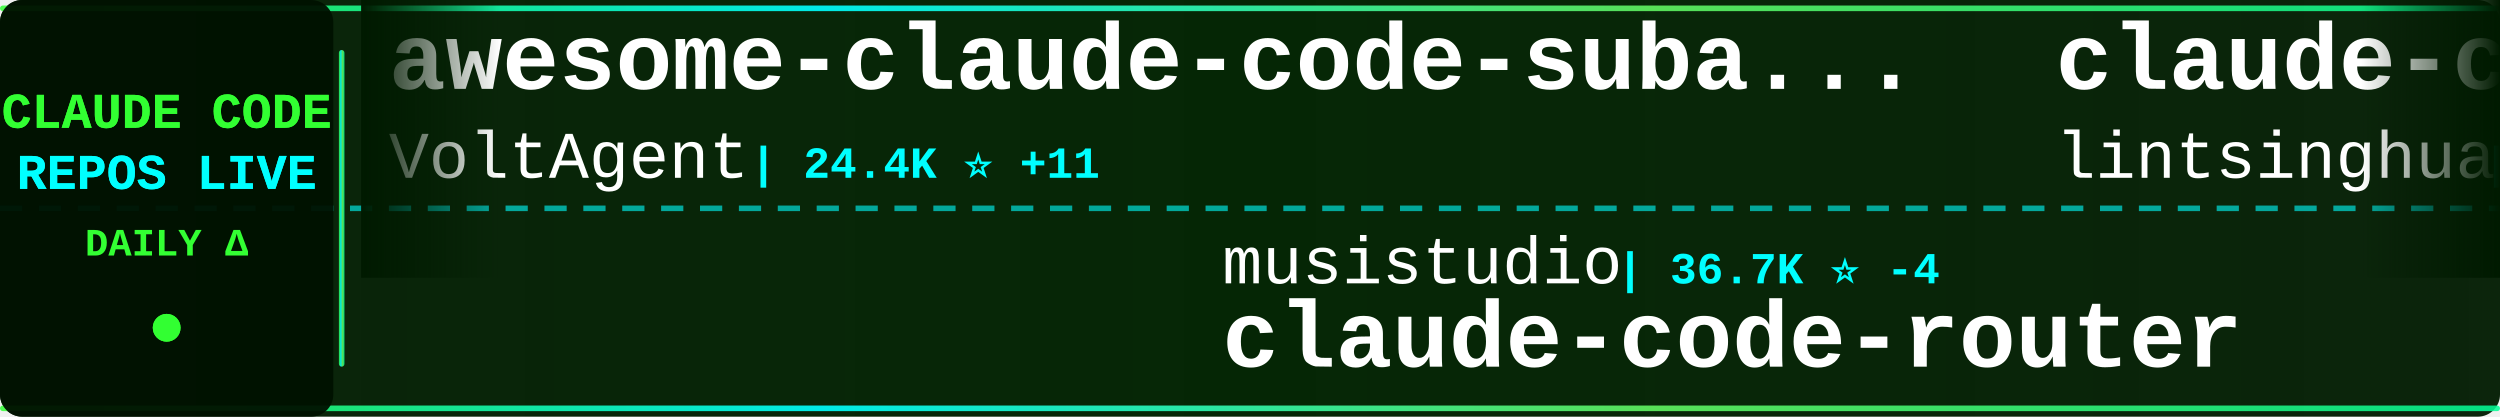
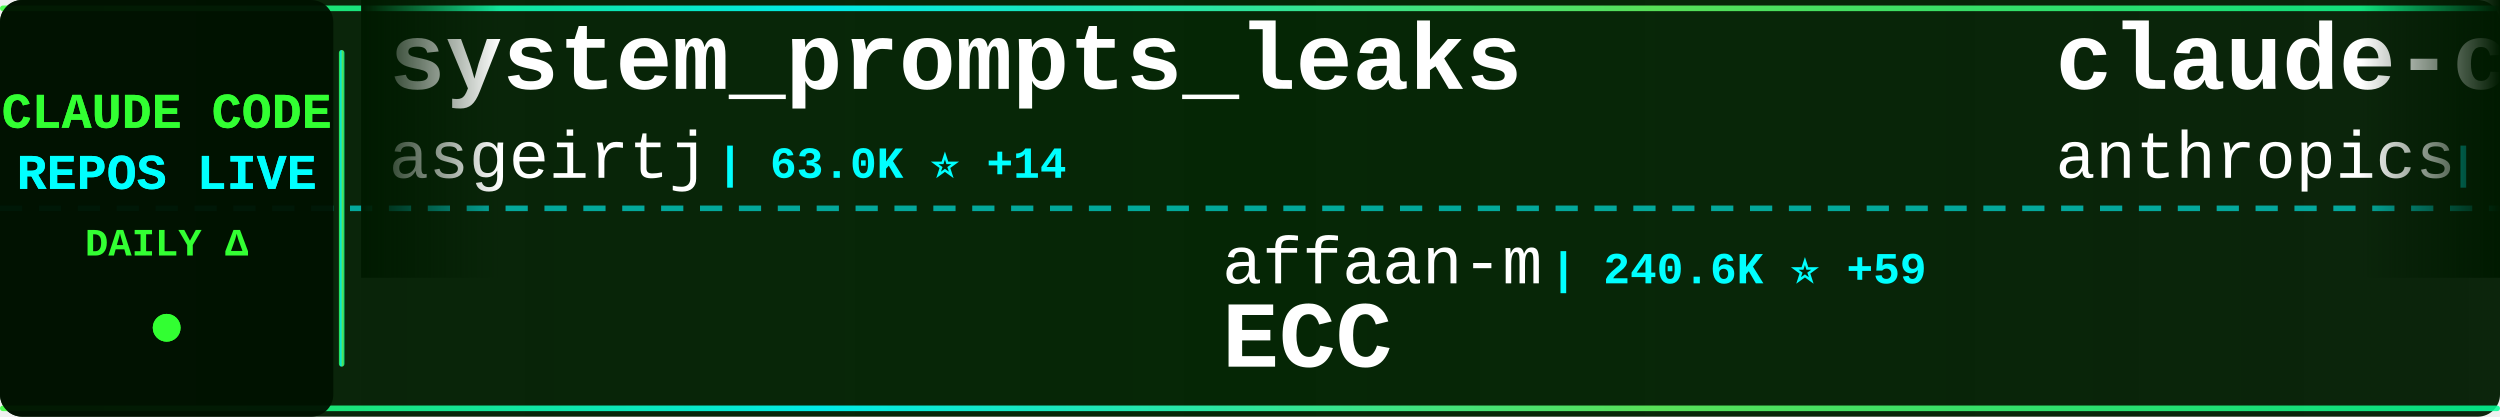
<svg xmlns="http://www.w3.org/2000/svg" width="900" height="150">
  <defs>
    <linearGradient id="tickerBg" x1="0%" y1="0%" x2="100%" y2="0%">
      <stop offset="0%" style="stop-color:#001a00;stop-opacity:0.95" />
      <stop offset="50%" style="stop-color:#002200;stop-opacity:0.98" />
      <stop offset="100%" style="stop-color:#001a00;stop-opacity:0.95" />
    </linearGradient>
    <linearGradient id="borderGrad" x1="0%" y1="0%" x2="100%" y2="0%">
      <stop offset="0%" style="stop-color:#33ff33;stop-opacity:0.85">
        <animate attributeName="stop-opacity" values="0.85;1;0.85" dur="2s" repeatCount="indefinite" />
      </stop>
      <stop offset="33%" style="stop-color:#00ffff;stop-opacity:0.9">
        <animate attributeName="stop-opacity" values="0.9;1;0.9" dur="2.2s" repeatCount="indefinite" />
      </stop>
      <stop offset="66%" style="stop-color:#66ff66;stop-opacity:0.85">
        <animate attributeName="stop-opacity" values="0.85;1;0.85" dur="1.8s" repeatCount="indefinite" />
      </stop>
      <stop offset="100%" style="stop-color:#00ff99;stop-opacity:0.85">
        <animate attributeName="stop-opacity" values="0.85;1;0.85" dur="2s" repeatCount="indefinite" />
      </stop>
    </linearGradient>
    <filter id="textGlow">
      <feGaussianBlur stdDeviation="0.1" result="coloredBlur" />
      <feMerge>
        <feMergeNode in="coloredBlur" />
        <feMergeNode in="SourceGraphic" />
      </feMerge>
    </filter>
    <filter id="metricGlow">
      <feGaussianBlur stdDeviation="0.2" result="coloredBlur" />
      <feMerge>
        <feMergeNode in="coloredBlur" />
        <feMergeNode in="SourceGraphic" />
      </feMerge>
    </filter>
    <linearGradient id="leftFade" x1="0%" y1="0%" x2="100%" y2="0%">
      <stop offset="0%" style="stop-color:#001a00;stop-opacity:1" />
      <stop offset="100%" style="stop-color:#001a00;stop-opacity:0" />
    </linearGradient>
    <linearGradient id="rightFade" x1="0%" y1="0%" x2="100%" y2="0%">
      <stop offset="0%" style="stop-color:#001a00;stop-opacity:0" />
      <stop offset="100%" style="stop-color:#001a00;stop-opacity:1" />
    </linearGradient>
  </defs>
  <rect width="900" height="150" fill="url(#tickerBg)" rx="8" />
  <rect x="0" y="2" width="900" height="2" fill="url(#borderGrad)" rx="1" />
  <rect x="0" y="146" width="900" height="2" fill="url(#borderGrad)" rx="1" />
  <line x1="0" y1="75" x2="900" y2="75" stroke="#00ffff" stroke-width="2" stroke-dasharray="8 6" opacity="0.6" />
  <rect x="0" y="0" width="120" height="150" fill="#001100" opacity="0.95" rx="8" />
  <text x="60" y="46" font-family="'Courier New', monospace" font-size="18" font-weight="bold" fill="#33ff33" text-anchor="middle" filter="url(#textGlow)">
    CLAUDE CODE
  </text>
  <text x="60" y="68" font-family="'Courier New', monospace" font-size="18" font-weight="bold" fill="#00ffff" text-anchor="middle" filter="url(#textGlow)">
    REPOS LIVE
  </text>
  <text x="60" y="92" font-family="'Courier New', monospace" font-size="14" font-weight="bold" fill="#33ff33" text-anchor="middle">
    DAILY Δ
  </text>
  <circle cx="60" cy="118" r="5" fill="#33ff33" filter="url(#metricGlow)">
    <animate attributeName="r" values="4;6;4" dur="1.5s" repeatCount="indefinite" />
    <animate attributeName="opacity" values="0.6;1;0.6" dur="1.5s" repeatCount="indefinite" />
  </circle>
  <rect x="122" y="18" width="2" height="114" fill="url(#borderGrad)" rx="1" />
  <clipPath id="tickerClip">
    <rect x="130" y="0" width="770" height="150" />
  </clipPath>
  <g clip-path="url(#tickerClip)">
    <g id="tickerItems">
      <animateTransform attributeName="transform" attributeType="XML" type="translate" from="0 0" to="-3000 0" dur="54s" repeatCount="indefinite" />
      <g transform="translate(0, 0)">
-         <text x="140" y="32" font-family="'Courier New', monospace" font-size="34" font-weight="bold" fill="#ffffff">awesome-claude-code-suba...</text>
-         <text x="140" y="64" font-family="'Courier New', monospace" font-size="24" font-weight="normal" fill="#ffffff" opacity="1.0">VoltAgent</text>
-         <text x="270" y="64" font-family="'Courier New', monospace" font-size="16" font-weight="bold" fill="#00ffff"> | 24.4K ⭐ +11</text>
+         <text x="140" y="32" font-family="'Courier New', monospace" font-size="34" font-weight="bold" fill="#ffffff">system_prompts_leaks</text>
+         <text x="140" y="64" font-family="'Courier New', monospace" font-size="24" font-weight="normal" fill="#ffffff" opacity="1.0">asgeirtj</text>
+         <text x="258" y="64" font-family="'Courier New', monospace" font-size="16" font-weight="bold" fill="#00ffff"> | 63.0K ⭐ +14</text>
      </g>
      <g transform="translate(300, 0)">
-         <text x="140" y="102" font-family="'Courier New', monospace" font-size="24" font-weight="normal" fill="#ffffff" opacity="1.0">musistudio</text>
-         <text x="282" y="102" font-family="'Courier New', monospace" font-size="16" font-weight="bold" fill="#00ffff"> | 36.7K ⭐ -4</text>
-         <text x="140" y="132" font-family="'Courier New', monospace" font-size="34" font-weight="bold" fill="#ffffff">claude-code-router</text>
+         <text x="140" y="102" font-family="'Courier New', monospace" font-size="24" font-weight="normal" fill="#ffffff" opacity="1.0">affaan-m</text>
+         <text x="258" y="102" font-family="'Courier New', monospace" font-size="16" font-weight="bold" fill="#00ffff"> | 240.6K ⭐ +59</text>
+         <text x="140" y="132" font-family="'Courier New', monospace" font-size="34" font-weight="bold" fill="#ffffff">ECC</text>
      </g>
      <g transform="translate(600, 0)">
-         <text x="140" y="32" font-family="'Courier New', monospace" font-size="34" font-weight="bold" fill="#ffffff">claude-code-book</text>
-         <text x="140" y="64" font-family="'Courier New', monospace" font-size="24" font-weight="normal" fill="#ffffff" opacity="1.0">lintsinghua</text>
-         <text x="294" y="64" font-family="'Courier New', monospace" font-size="16" font-weight="bold" fill="#00ffff"> | 4.1K ⭐</text>
+         <text x="140" y="32" font-family="'Courier New', monospace" font-size="34" font-weight="bold" fill="#ffffff">claude-code-action</text>
+         <text x="140" y="64" font-family="'Courier New', monospace" font-size="24" font-weight="normal" fill="#ffffff" opacity="1.0">anthropics</text>
+         <text x="282" y="64" font-family="'Courier New', monospace" font-size="16" font-weight="bold" fill="#00ffff"> | 8.6K ⭐ +3</text>
      </g>
      <g transform="translate(900, 0)">
-         <text x="140" y="102" font-family="'Courier New', monospace" font-size="24" font-weight="normal" fill="#ffffff" opacity="1.0">liuup</text>
-         <text x="222" y="102" font-family="'Courier New', monospace" font-size="16" font-weight="bold" fill="#00ffff"> | 3.8K ⭐ +1</text>
-         <text x="140" y="132" font-family="'Courier New', monospace" font-size="34" font-weight="bold" fill="#ffffff">claude-code-analysis</text>
+         <text x="140" y="102" font-family="'Courier New', monospace" font-size="24" font-weight="normal" fill="#ffffff" opacity="1.0">LING71671</text>
+         <text x="270" y="102" font-family="'Courier New', monospace" font-size="16" font-weight="bold" fill="#00ffff"> | 945 ⭐</text>
+         <text x="140" y="132" font-family="'Courier New', monospace" font-size="34" font-weight="bold" fill="#ffffff">Open-ClaudeCode</text>
      </g>
      <g transform="translate(1200, 0)">
-         <text x="140" y="32" font-family="'Courier New', monospace" font-size="34" font-weight="bold" fill="#ffffff">claude-code-telegram</text>
-         <text x="140" y="64" font-family="'Courier New', monospace" font-size="24" font-weight="normal" fill="#ffffff" opacity="1.0">RichardAtCT</text>
-         <text x="294" y="64" font-family="'Courier New', monospace" font-size="16" font-weight="bold" fill="#00ffff"> | 2.8K ⭐ +2</text>
+         <text x="140" y="32" font-family="'Courier New', monospace" font-size="34" font-weight="bold" fill="#ffffff">collection-claude-code-s...</text>
+         <text x="140" y="64" font-family="'Courier New', monospace" font-size="24" font-weight="normal" fill="#ffffff" opacity="1.0">chauncygu</text>
+         <text x="270" y="64" font-family="'Courier New', monospace" font-size="16" font-weight="bold" fill="#00ffff"> | 2.8K ⭐</text>
      </g>
      <g transform="translate(1500, 0)">
-         <text x="140" y="102" font-family="'Courier New', monospace" font-size="24" font-weight="normal" fill="#ffffff" opacity="1.0">luyao618</text>
-         <text x="258" y="102" font-family="'Courier New', monospace" font-size="16" font-weight="bold" fill="#00ffff"> | 1.7K ⭐</text>
-         <text x="140" y="132" font-family="'Courier New', monospace" font-size="34" font-weight="bold" fill="#ffffff">Claude-Code-Source-Study</text>
+         <text x="140" y="102" font-family="'Courier New', monospace" font-size="24" font-weight="normal" fill="#ffffff" opacity="1.0">ccplugins</text>
+         <text x="270" y="102" font-family="'Courier New', monospace" font-size="16" font-weight="bold" fill="#00ffff"> | 916 ⭐ +1</text>
+         <text x="140" y="132" font-family="'Courier New', monospace" font-size="34" font-weight="bold" fill="#ffffff">awesome-claude-code-plug...</text>
      </g>
      <g transform="translate(1800, 0)">
-         <text x="140" y="32" font-family="'Courier New', monospace" font-size="34" font-weight="bold" fill="#ffffff">claude-code-best-practic...</text>
-         <text x="140" y="64" font-family="'Courier New', monospace" font-size="24" font-weight="normal" fill="#ffffff" opacity="1.0">shanraisshan</text>
-         <text x="306" y="64" font-family="'Courier New', monospace" font-size="16" font-weight="bold" fill="#00ffff"> | 64.6K ⭐ +10</text>
+         <text x="140" y="32" font-family="'Courier New', monospace" font-size="34" font-weight="bold" fill="#ffffff">claude-code-spec-workflo...</text>
+         <text x="140" y="64" font-family="'Courier New', monospace" font-size="24" font-weight="normal" fill="#ffffff" opacity="1.0">Pimzino</text>
+         <text x="246" y="64" font-family="'Courier New', monospace" font-size="16" font-weight="bold" fill="#00ffff"> | 3.8K ⭐</text>
      </g>
      <g transform="translate(2100, 0)">
-         <text x="140" y="102" font-family="'Courier New', monospace" font-size="24" font-weight="normal" fill="#ffffff" opacity="1.0">multica-ai</text>
-         <text x="282" y="102" font-family="'Courier New', monospace" font-size="16" font-weight="bold" fill="#00ffff"> | 203.1K ⭐ +55</text>
-         <text x="140" y="132" font-family="'Courier New', monospace" font-size="34" font-weight="bold" fill="#ffffff">andrej-karpathy-skills</text>
+         <text x="140" y="102" font-family="'Courier New', monospace" font-size="24" font-weight="normal" fill="#ffffff" opacity="1.0">diet103</text>
+         <text x="246" y="102" font-family="'Courier New', monospace" font-size="16" font-weight="bold" fill="#00ffff"> | 10.0K ⭐ +1</text>
+         <text x="140" y="132" font-family="'Courier New', monospace" font-size="34" font-weight="bold" fill="#ffffff">claude-code-infrastructu...</text>
      </g>
      <g transform="translate(2400, 0)">
-         <text x="140" y="32" font-family="'Courier New', monospace" font-size="34" font-weight="bold" fill="#ffffff">claude-code-prompts</text>
-         <text x="140" y="64" font-family="'Courier New', monospace" font-size="24" font-weight="normal" fill="#ffffff" opacity="1.0">repowise-dev</text>
-         <text x="306" y="64" font-family="'Courier New', monospace" font-size="16" font-weight="bold" fill="#00ffff"> | 1.2K ⭐</text>
+         <text x="140" y="32" font-family="'Courier New', monospace" font-size="34" font-weight="bold" fill="#ffffff">ralph-claude-code</text>
+         <text x="140" y="64" font-family="'Courier New', monospace" font-size="24" font-weight="normal" fill="#ffffff" opacity="1.0">frankbria</text>
+         <text x="270" y="64" font-family="'Courier New', monospace" font-size="16" font-weight="bold" fill="#00ffff"> | 9.6K ⭐</text>
      </g>
      <g transform="translate(2700, 0)">
-         <text x="140" y="102" font-family="'Courier New', monospace" font-size="24" font-weight="normal" fill="#ffffff" opacity="1.0">WorldFlowAI</text>
-         <text x="294" y="102" font-family="'Courier New', monospace" font-size="16" font-weight="bold" fill="#00ffff"> | 1.3K ⭐ +9</text>
-         <text x="140" y="132" font-family="'Courier New', monospace" font-size="34" font-weight="bold" fill="#ffffff">everything-claude-code</text>
+         <text x="140" y="102" font-family="'Courier New', monospace" font-size="24" font-weight="normal" fill="#ffffff" opacity="1.0">Chachamaru127</text>
+         <text x="318" y="102" font-family="'Courier New', monospace" font-size="16" font-weight="bold" fill="#00ffff"> | 3.1K ⭐</text>
+         <text x="140" y="132" font-family="'Courier New', monospace" font-size="34" font-weight="bold" fill="#ffffff">claude-code-harness</text>
      </g>
      <g transform="translate(3000, 0)">
-         <text x="140" y="32" font-family="'Courier New', monospace" font-size="34" font-weight="bold" fill="#ffffff">awesome-claude-code-suba...</text>
-         <text x="140" y="64" font-family="'Courier New', monospace" font-size="24" font-weight="normal" fill="#ffffff" opacity="1.0">VoltAgent</text>
-         <text x="270" y="64" font-family="'Courier New', monospace" font-size="16" font-weight="bold" fill="#00ffff"> | 24.4K ⭐ +11</text>
+         <text x="140" y="32" font-family="'Courier New', monospace" font-size="34" font-weight="bold" fill="#ffffff">system_prompts_leaks</text>
+         <text x="140" y="64" font-family="'Courier New', monospace" font-size="24" font-weight="normal" fill="#ffffff" opacity="1.0">asgeirtj</text>
+         <text x="258" y="64" font-family="'Courier New', monospace" font-size="16" font-weight="bold" fill="#00ffff"> | 63.0K ⭐ +14</text>
      </g>
      <g transform="translate(3300, 0)">
-         <text x="140" y="102" font-family="'Courier New', monospace" font-size="24" font-weight="normal" fill="#ffffff" opacity="1.0">musistudio</text>
-         <text x="282" y="102" font-family="'Courier New', monospace" font-size="16" font-weight="bold" fill="#00ffff"> | 36.7K ⭐ -4</text>
-         <text x="140" y="132" font-family="'Courier New', monospace" font-size="34" font-weight="bold" fill="#ffffff">claude-code-router</text>
+         <text x="140" y="102" font-family="'Courier New', monospace" font-size="24" font-weight="normal" fill="#ffffff" opacity="1.0">affaan-m</text>
+         <text x="258" y="102" font-family="'Courier New', monospace" font-size="16" font-weight="bold" fill="#00ffff"> | 240.6K ⭐ +59</text>
+         <text x="140" y="132" font-family="'Courier New', monospace" font-size="34" font-weight="bold" fill="#ffffff">ECC</text>
      </g>
      <g transform="translate(3600, 0)">
-         <text x="140" y="32" font-family="'Courier New', monospace" font-size="34" font-weight="bold" fill="#ffffff">claude-code-book</text>
-         <text x="140" y="64" font-family="'Courier New', monospace" font-size="24" font-weight="normal" fill="#ffffff" opacity="1.0">lintsinghua</text>
-         <text x="294" y="64" font-family="'Courier New', monospace" font-size="16" font-weight="bold" fill="#00ffff"> | 4.1K ⭐</text>
+         <text x="140" y="32" font-family="'Courier New', monospace" font-size="34" font-weight="bold" fill="#ffffff">claude-code-action</text>
+         <text x="140" y="64" font-family="'Courier New', monospace" font-size="24" font-weight="normal" fill="#ffffff" opacity="1.0">anthropics</text>
+         <text x="282" y="64" font-family="'Courier New', monospace" font-size="16" font-weight="bold" fill="#00ffff"> | 8.6K ⭐ +3</text>
      </g>
      <g transform="translate(3900, 0)">
-         <text x="140" y="102" font-family="'Courier New', monospace" font-size="24" font-weight="normal" fill="#ffffff" opacity="1.0">liuup</text>
-         <text x="222" y="102" font-family="'Courier New', monospace" font-size="16" font-weight="bold" fill="#00ffff"> | 3.8K ⭐ +1</text>
-         <text x="140" y="132" font-family="'Courier New', monospace" font-size="34" font-weight="bold" fill="#ffffff">claude-code-analysis</text>
+         <text x="140" y="102" font-family="'Courier New', monospace" font-size="24" font-weight="normal" fill="#ffffff" opacity="1.0">LING71671</text>
+         <text x="270" y="102" font-family="'Courier New', monospace" font-size="16" font-weight="bold" fill="#00ffff"> | 945 ⭐</text>
+         <text x="140" y="132" font-family="'Courier New', monospace" font-size="34" font-weight="bold" fill="#ffffff">Open-ClaudeCode</text>
      </g>
    </g>
  </g>
  <rect x="130" y="0" width="50" height="100" fill="url(#leftFade)" />
  <rect x="850" y="0" width="50" height="100" fill="url(#rightFade)" />
</svg>
